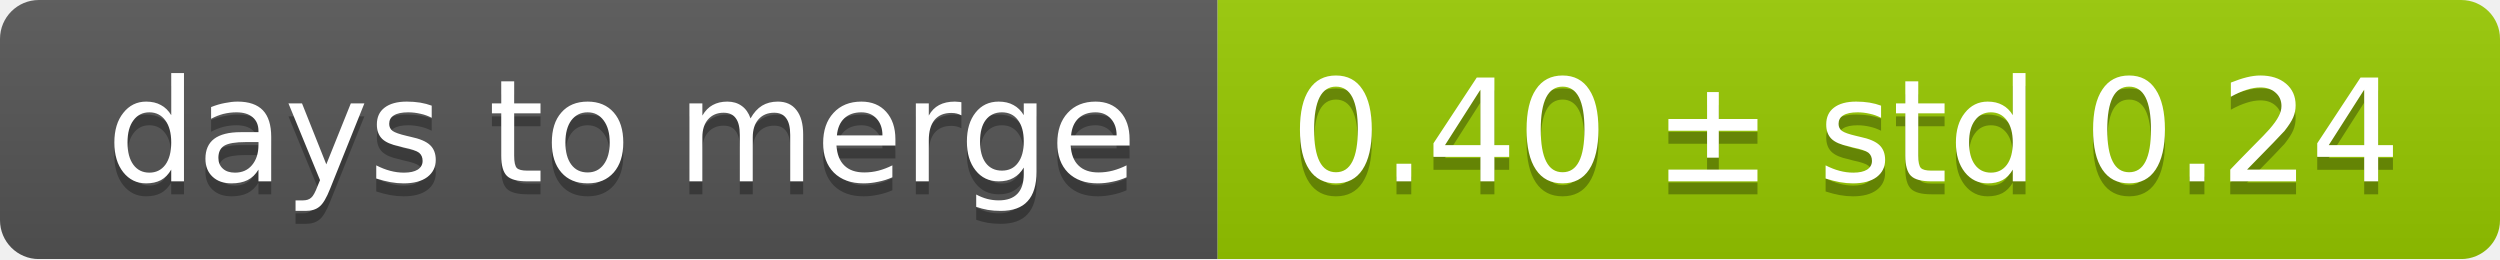
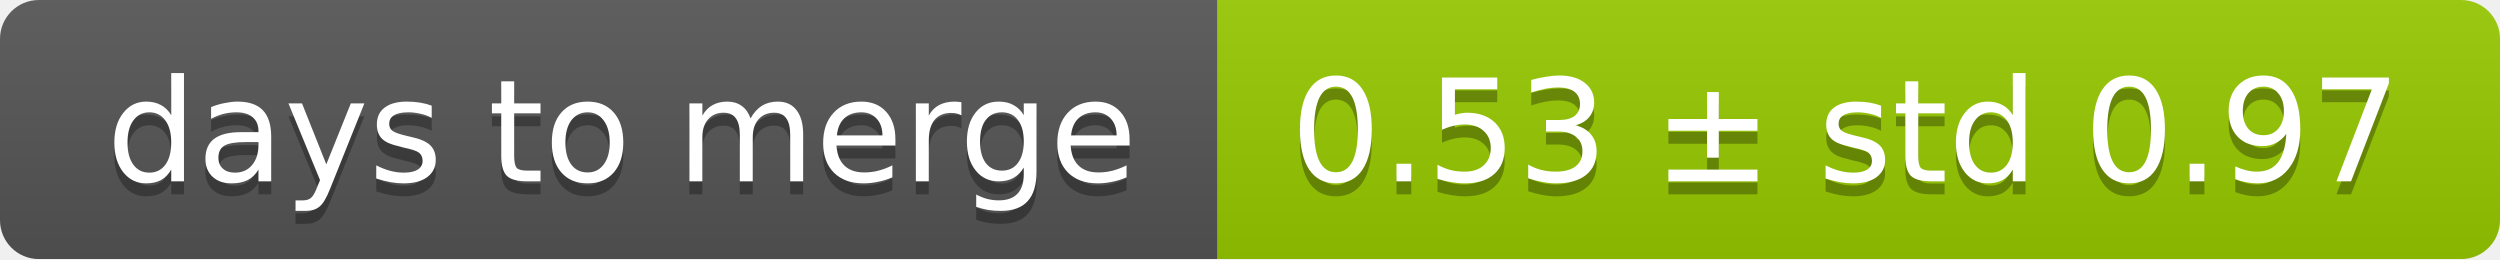
<svg xmlns="http://www.w3.org/2000/svg" width="193" height="20">
  <linearGradient id="smooth" x2="0" y2="100%">
    <stop offset="0" stop-color="#bbb" stop-opacity=".1" />
    <stop offset="1" stop-opacity=".1" />
  </linearGradient>
  <mask id="round">
    <rect width="193" height="20" rx="3" fill="#fff" />
  </mask>
  <g mask="url(#round)">
    <rect width="94" height="20" fill="#555" />
    <rect x="94" width="99" height="20" fill="#97ca00" />
    <rect width="193" height="20" fill="url(#smooth)" />
  </g>
  <g fill="#fff" text-anchor="middle" font-family="DejaVu Sans,Verdana,Geneva,sans-serif" font-size="11">
    <text x="48" y="15" fill="#010101" fill-opacity=".3">days to merge</text>
    <text x="48" y="14">days to merge</text>
-     <text x="142.5" y="15" fill="#010101" fill-opacity=".3">0.40 ± std 0.24</text>
-     <text x="142.5" y="14">0.40 ± std 0.24</text>
+     <text x="142.5" y="15" fill="#010101" fill-opacity=".3">0.53 ± std 0.97</text>
+     <text x="142.5" y="14">0.53 ± std 0.97</text>
  </g>
</svg>
